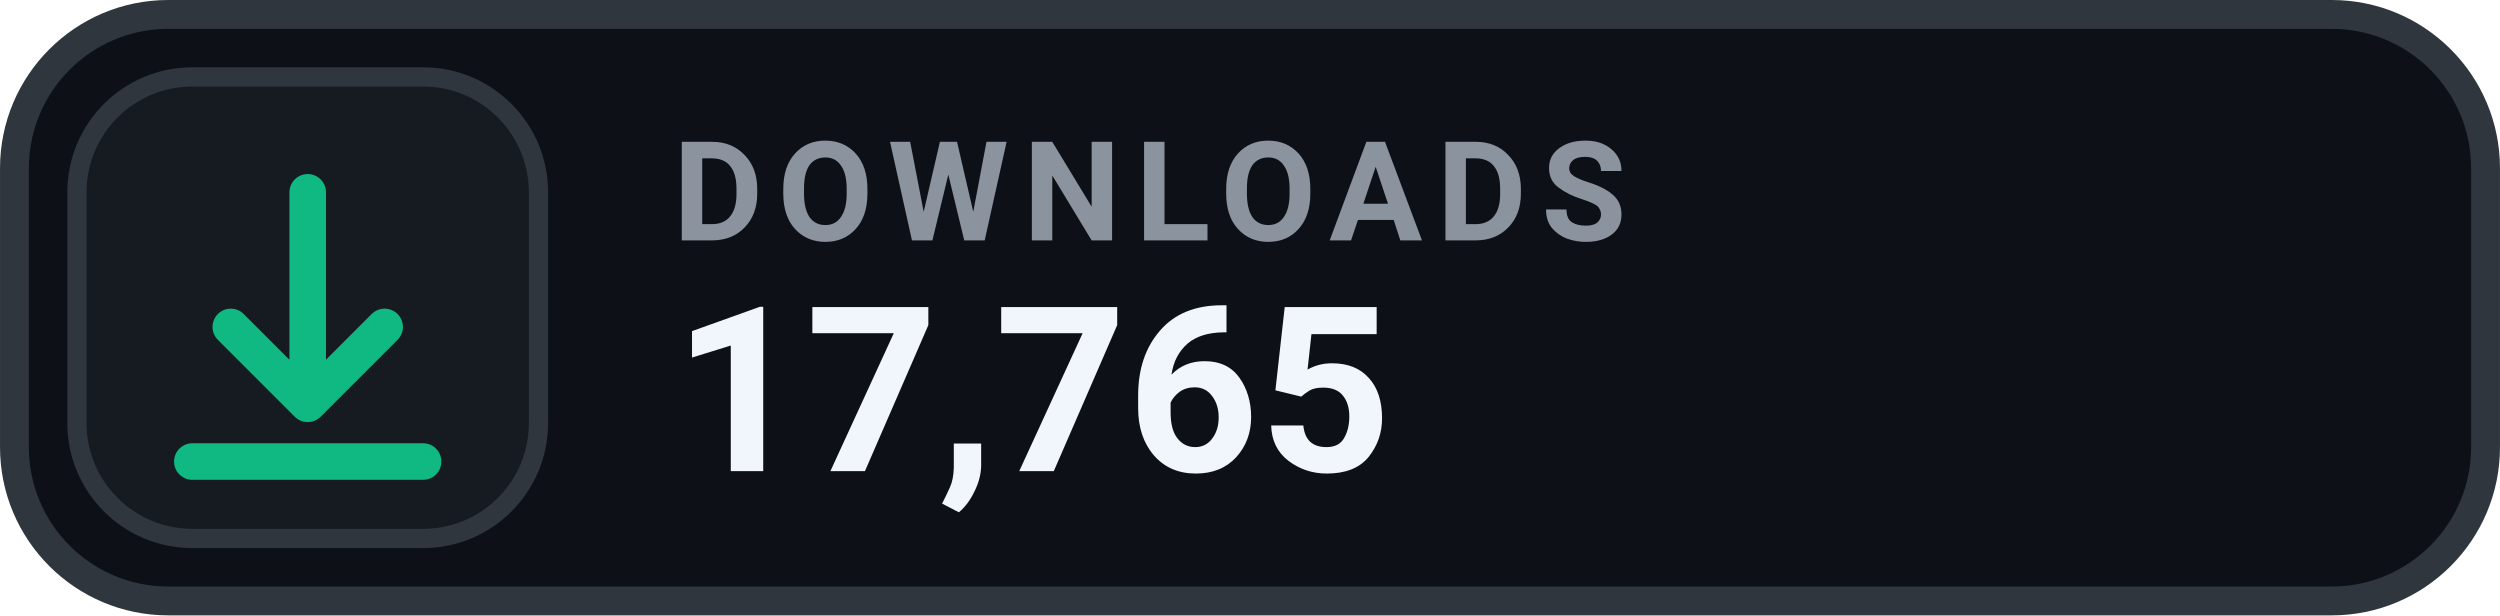
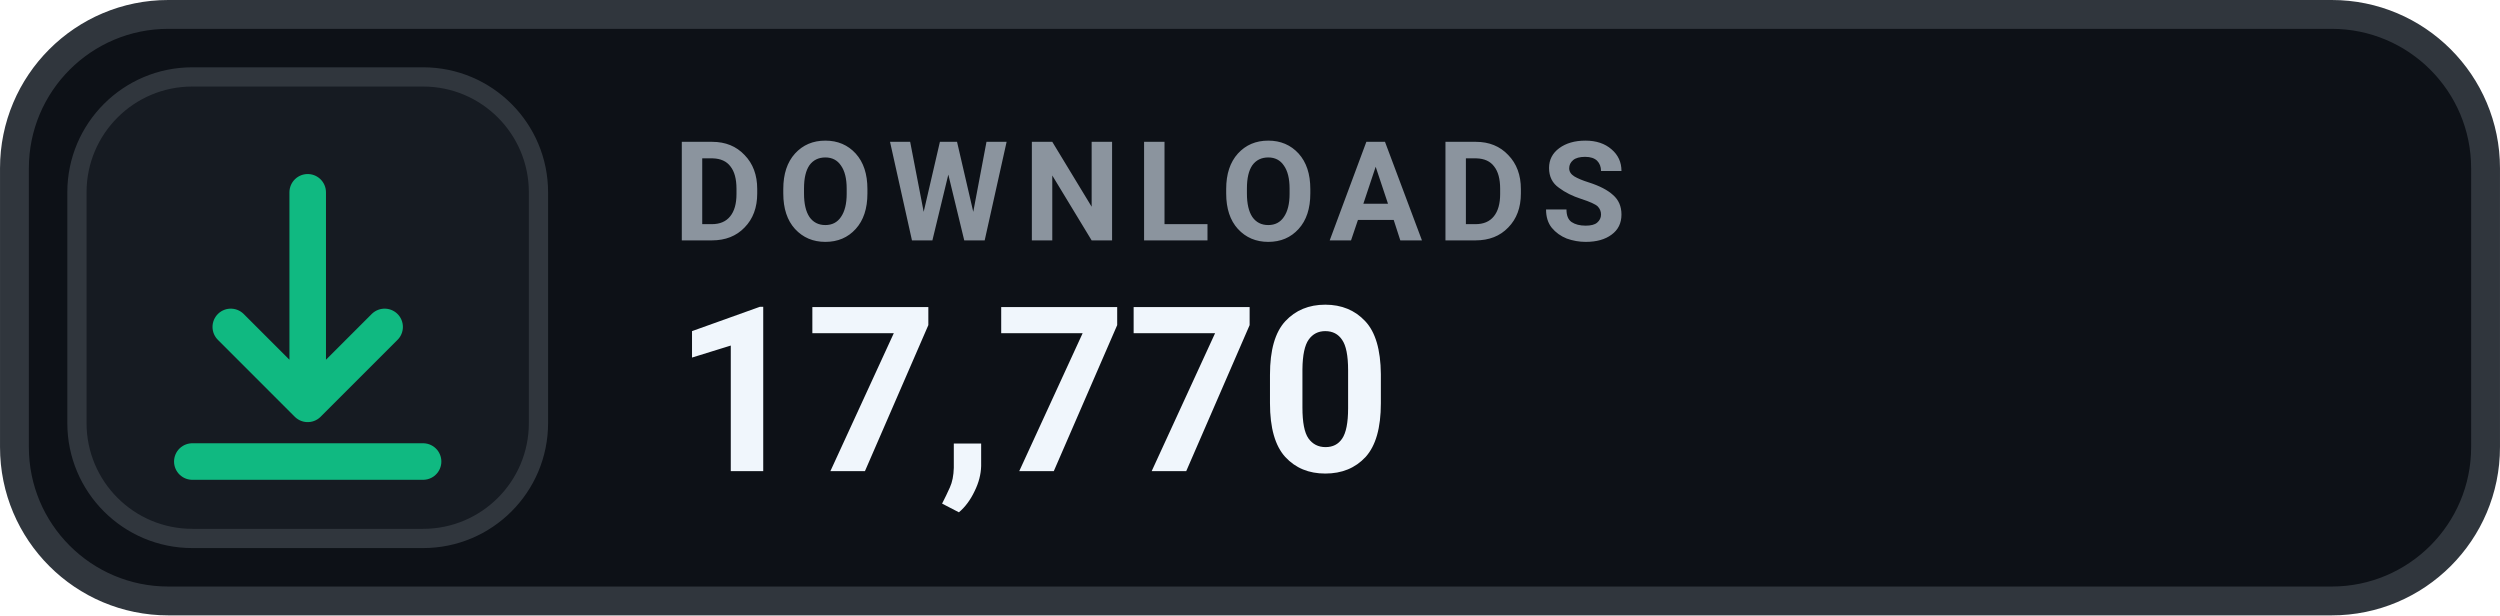
- <svg xmlns="http://www.w3.org/2000/svg" width="126" height="31.015" viewBox="0 0 130 32" role="img" aria-label="DOWNLOADS 17,765">
+ <svg xmlns="http://www.w3.org/2000/svg" width="126" height="31.015" viewBox="0 0 130 32" role="img" aria-label="DOWNLOADS 17,770">
  <rect x=".75" y=".75" width="128.5" height="30.5" rx="8" fill="#0D1117" stroke="#30363D" stroke-width="1.5" />
  <rect x="4" y="4" width="24" height="24" rx="6" fill="#161B22" stroke="#30363D" stroke-width="1" />
  <g transform="translate(16 16)" style="color:#10B981;">
    <path d="M0 -6 v11 m0 0 l4 -4 m-4 4 l-4 -4 M-6 8 h12" fill="none" stroke="currentColor" stroke-width="1.9" stroke-linecap="round" stroke-linejoin="round" />
  </g>
  <text x="35" y="12.5" fill="#8B949E" font-family="-apple-system,BlinkMacSystemFont,'Segoe UI',Roboto,Helvetica,Arial,sans-serif" font-size="7.2" font-weight="700" letter-spacing=".75">DOWNLOADS</text>
-   <text x="35" y="24.5" fill="#F0F6FC" font-family="-apple-system,BlinkMacSystemFont,'Segoe UI',Roboto,Helvetica,Arial,sans-serif" font-size="12" font-weight="700">17,765</text>
+   <text x="35" y="24.5" fill="#F0F6FC" font-family="-apple-system,BlinkMacSystemFont,'Segoe UI',Roboto,Helvetica,Arial,sans-serif" font-size="12" font-weight="700">17,770</text>
</svg>
